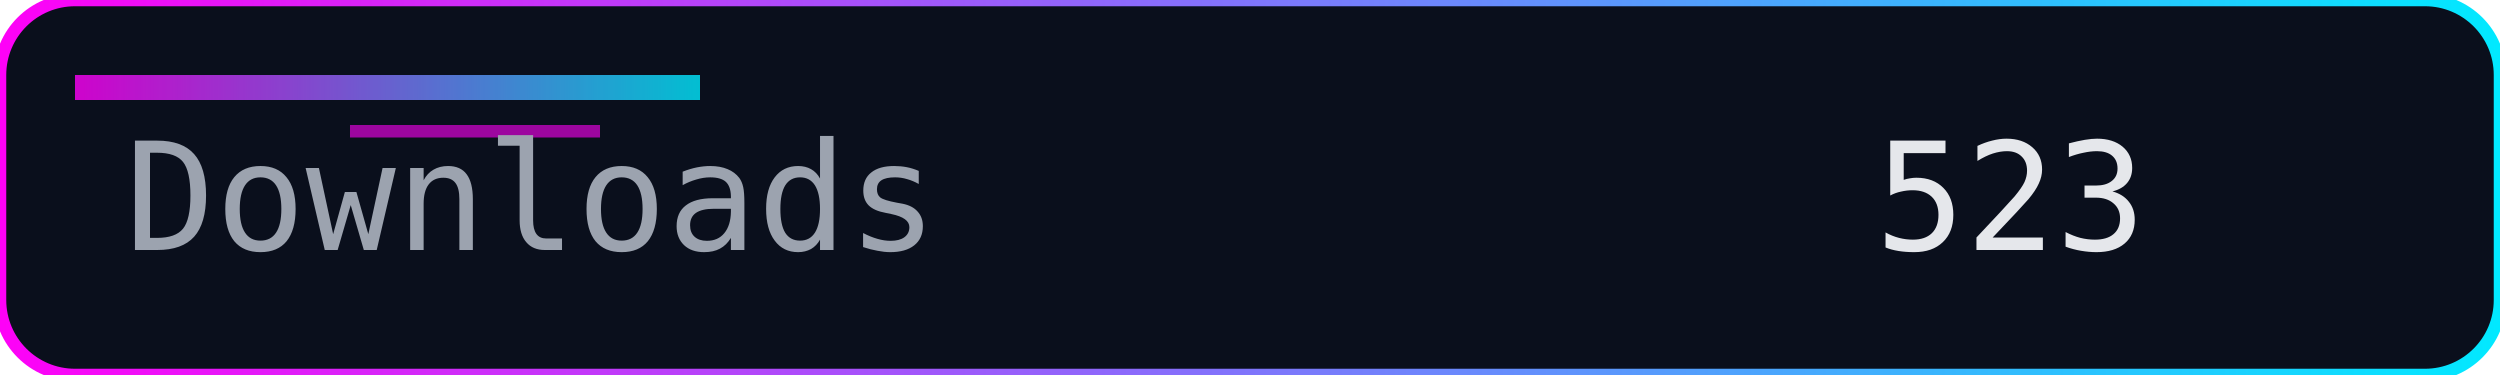
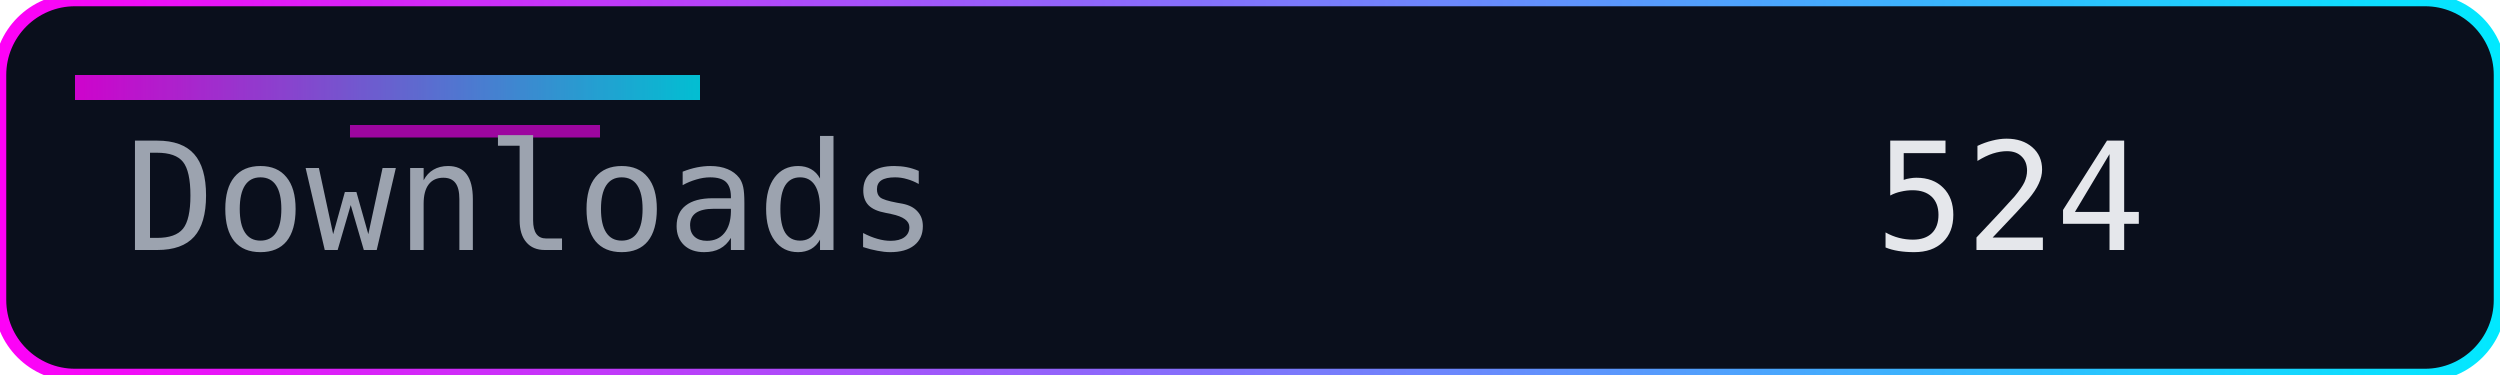
<svg xmlns="http://www.w3.org/2000/svg" width="200" height="30" role="img" aria-label="Downloads">
  <defs>
    <linearGradient id="accent" x1="0" y1="0" x2="1" y2="0">
      <stop offset="0%" stop-color="#ff00f7" />
      <stop offset="100%" stop-color="#00eaff" />
    </linearGradient>
  </defs>
  <rect width="200" height="30" rx="6" fill="#0a0f1c" />
  <rect width="200" height="30" rx="6" fill="none" stroke="url(#accent)" stroke-width="1" />
  <rect x="6" y="6" width="50" height="2" fill="url(#accent)" opacity="0.8" />
  <rect x="28" y="10" width="20" height="1" fill="#ff00f7" opacity="0.6" />
  <g font-family="Consolas, Menlo, monospace" font-size="12">
    <text x="10" y="20" fill="#9ca3af">Downloads</text>
-     <text x="150" y="20" fill="#e5e7eb">523</text>
+     <text x="150" y="20" fill="#e5e7eb">524</text>
  </g>
</svg>
